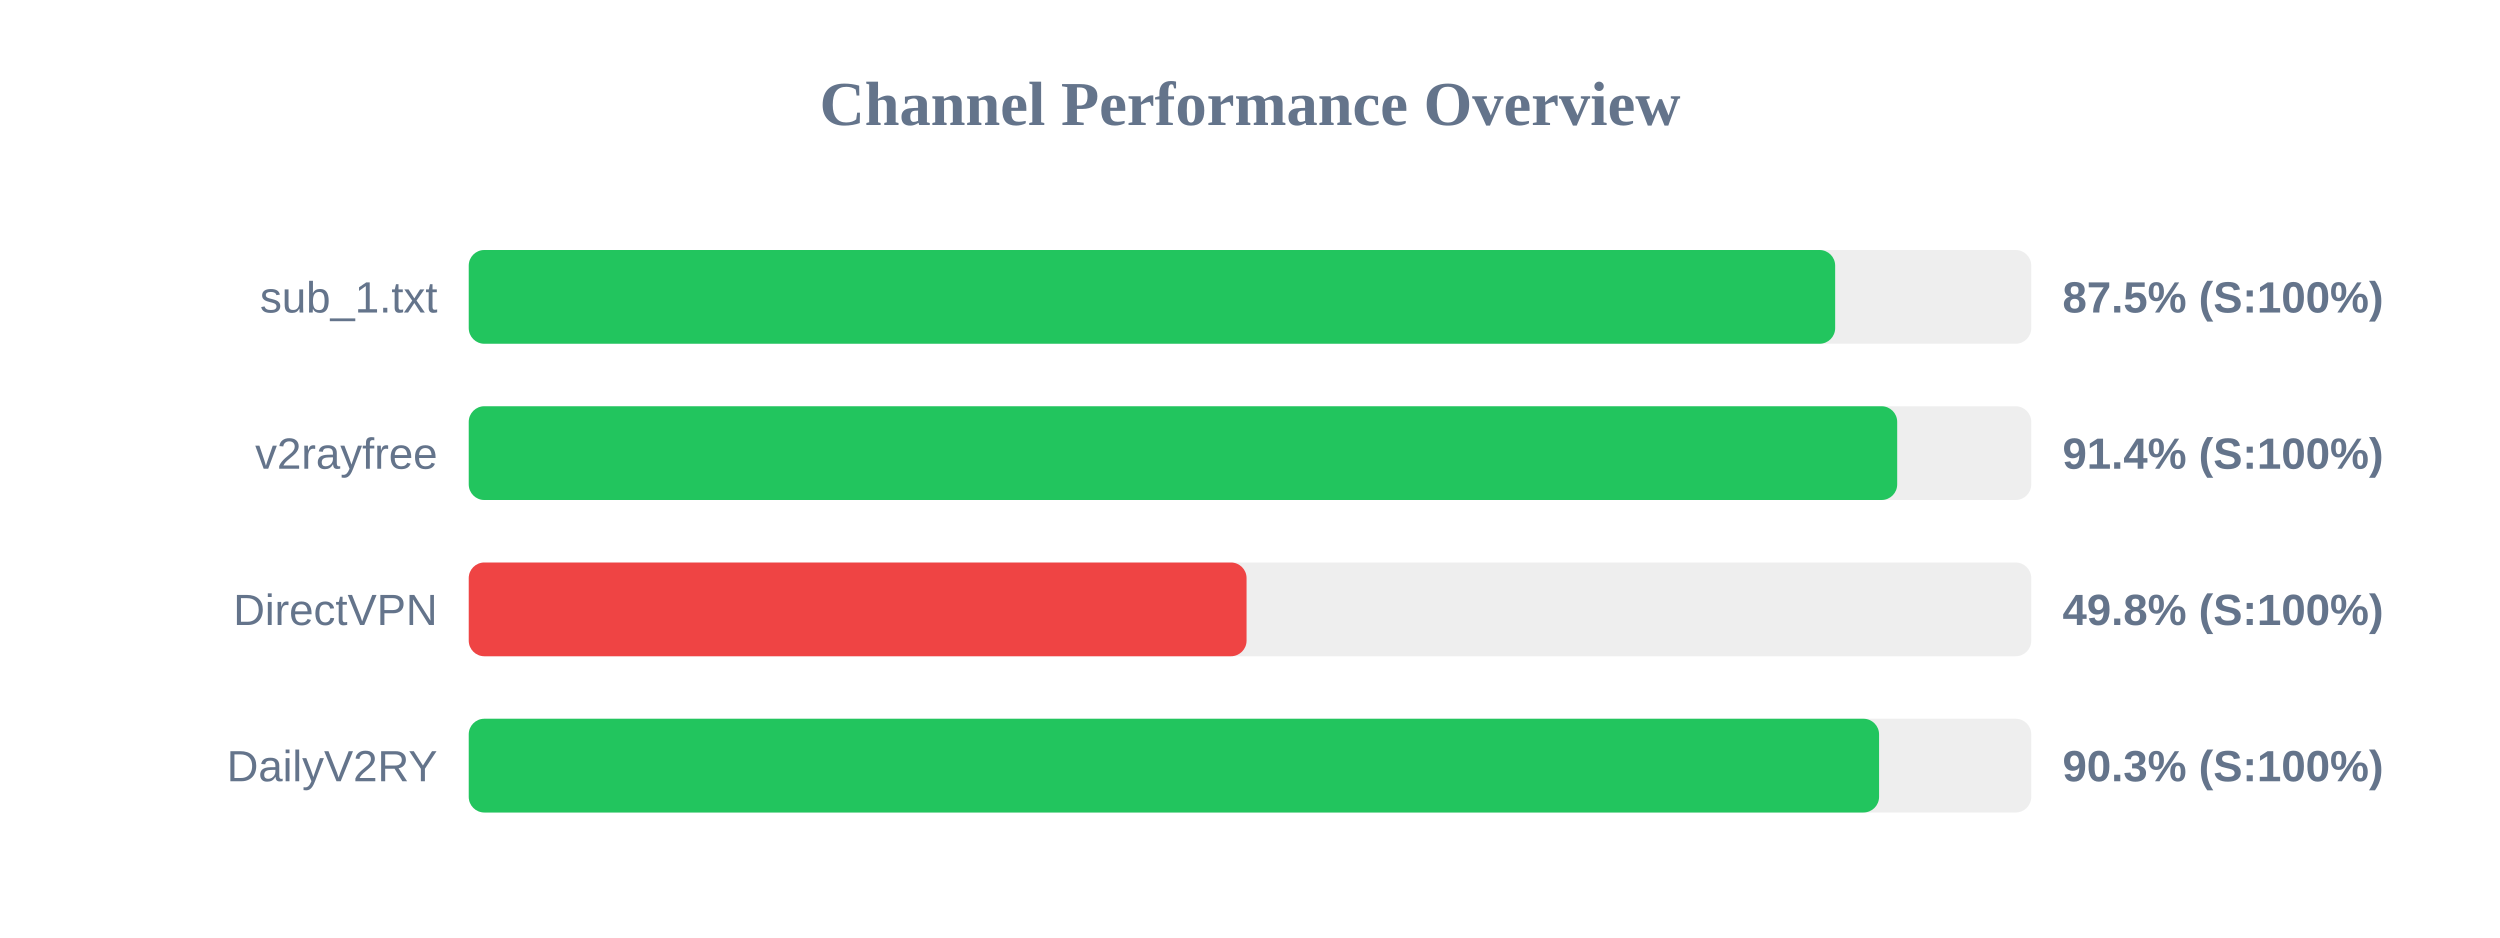
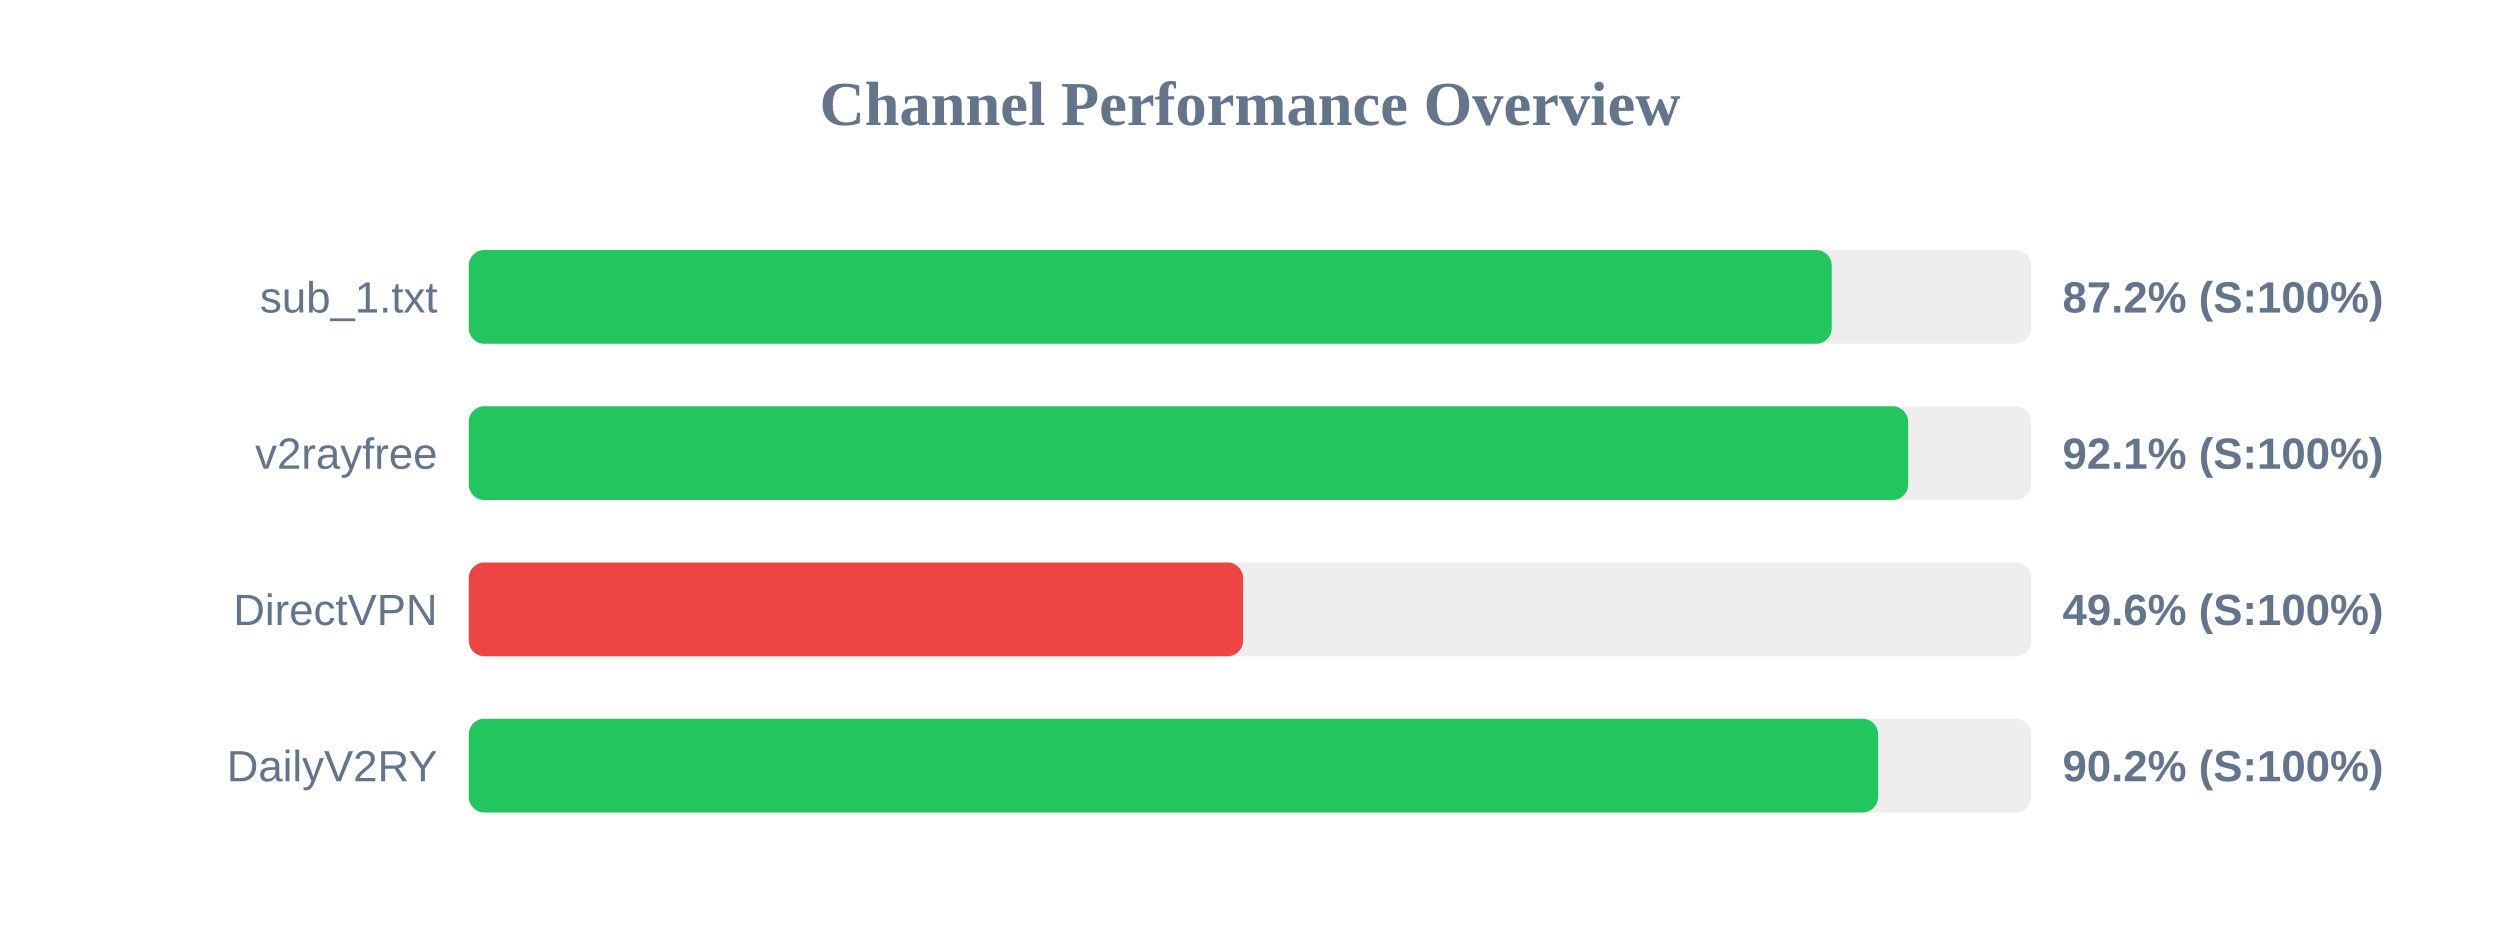
<svg xmlns="http://www.w3.org/2000/svg" width="800" height="300" version="1.1">
  <style>
        .row { font: 14px Arial; fill: #64748b; }
        .score { font: bold 14px Arial; fill: #64748b; }
    </style>
  <text x="400" y="40" text-anchor="middle" font-size="20px" font-weight="bold" fill="#64748b">Channel Performance Overview</text>
  <rect x="150" y="80" width="500" height="30" fill="#eee" rx="5" />
-   <rect x="150" y="80" width="437.25" height="30" fill="#22c55e" rx="5" />
+   <rect x="150" y="80" width="436.15" height="30" fill="#22c55e" rx="5" />
  <text x="140" y="100" text-anchor="end" class="row">sub_1.txt</text>
-   <text x="660" y="100" text-anchor="start" class="score">87.5% (S:100%)</text>
+   <text x="660" y="100" text-anchor="start" class="score">87.2% (S:100%)</text>
  <rect x="150" y="130" width="500" height="30" fill="#eee" rx="5" />
-   <rect x="150" y="130" width="457.1" height="30" fill="#22c55e" rx="5" />
+   <rect x="150" y="130" width="460.6" height="30" fill="#22c55e" rx="5" />
  <text x="140" y="150" text-anchor="end" class="row">v2rayfree</text>
-   <text x="660" y="150" text-anchor="start" class="score">91.4% (S:100%)</text>
+   <text x="660" y="150" text-anchor="start" class="score">92.1% (S:100%)</text>
  <rect x="150" y="180" width="500" height="30" fill="#eee" rx="5" />
-   <rect x="150" y="180" width="248.9" height="30" fill="#ef4444" rx="5" />
+   <rect x="150" y="180" width="247.8" height="30" fill="#ef4444" rx="5" />
  <text x="140" y="200" text-anchor="end" class="row">DirectVPN</text>
-   <text x="660" y="200" text-anchor="start" class="score">49.8% (S:100%)</text>
+   <text x="660" y="200" text-anchor="start" class="score">49.6% (S:100%)</text>
  <rect x="150" y="230" width="500" height="30" fill="#eee" rx="5" />
-   <rect x="150" y="230" width="451.3" height="30" fill="#22c55e" rx="5" />
+   <rect x="150" y="230" width="451.0" height="30" fill="#22c55e" rx="5" />
  <text x="140" y="250" text-anchor="end" class="row">DailyV2RY</text>
-   <text x="660" y="250" text-anchor="start" class="score">90.3% (S:100%)</text>
+   <text x="660" y="250" text-anchor="start" class="score">90.2% (S:100%)</text>
</svg>
